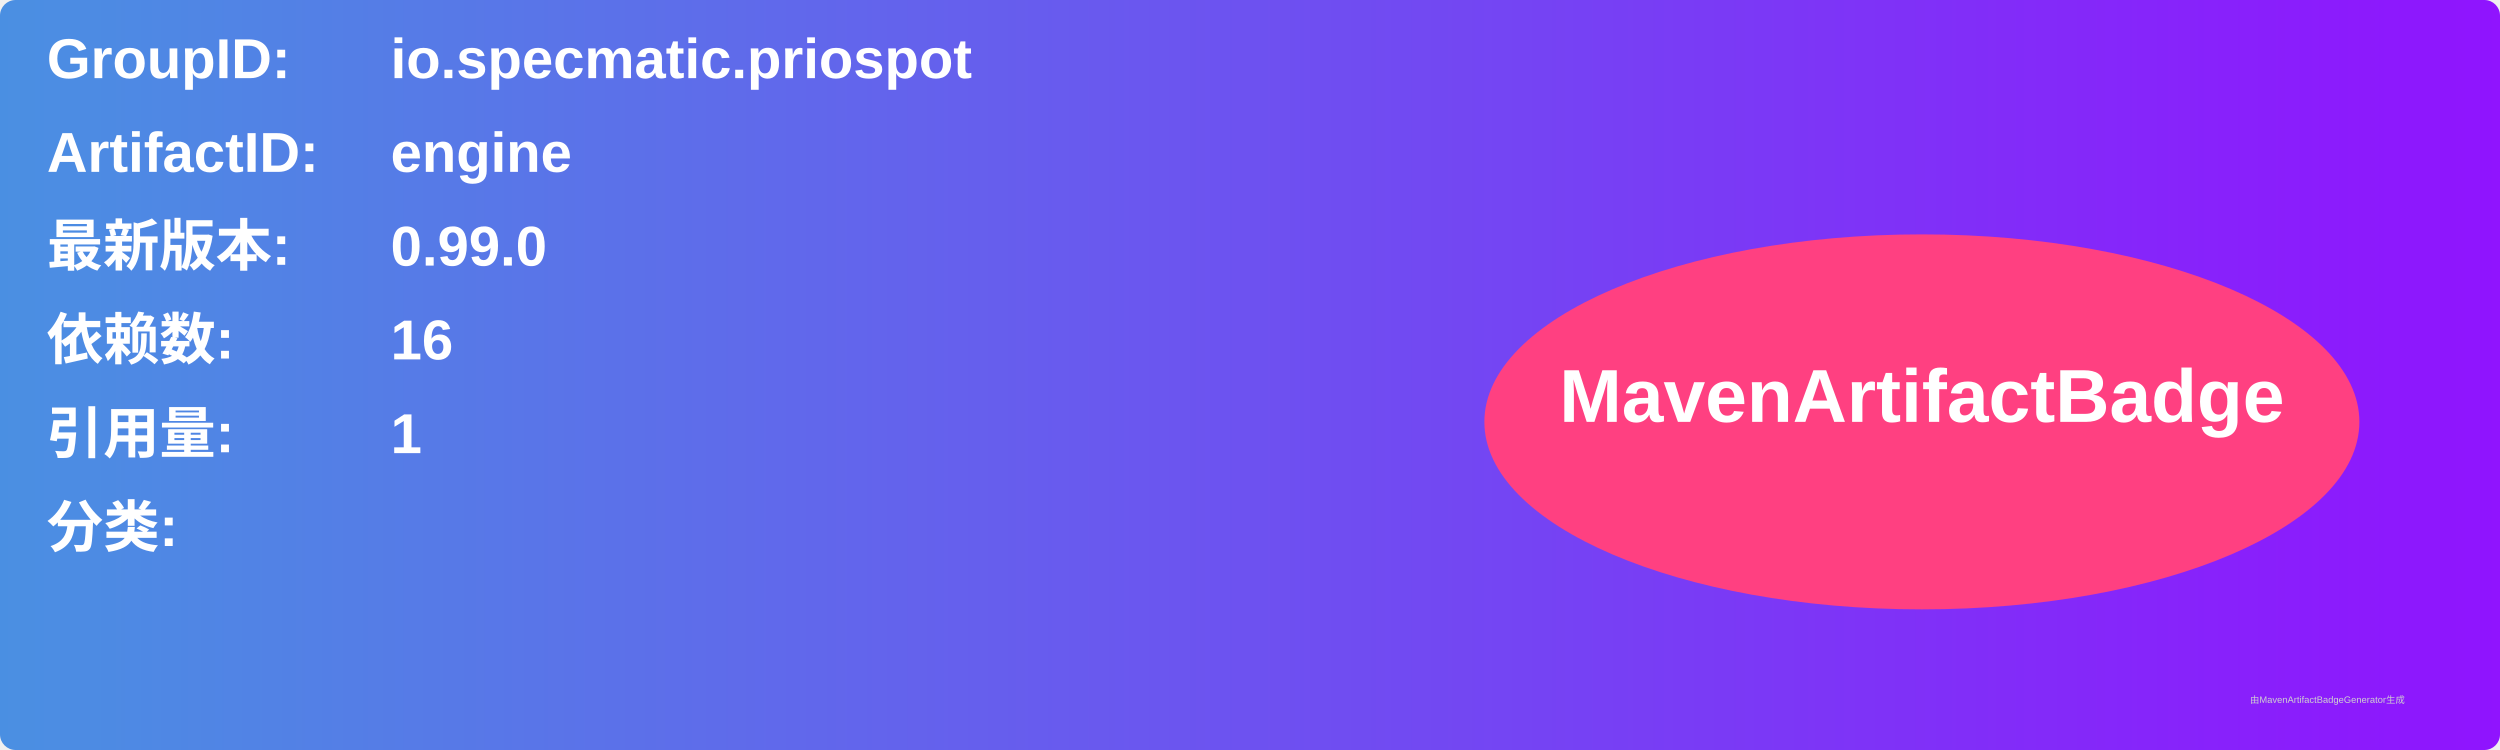
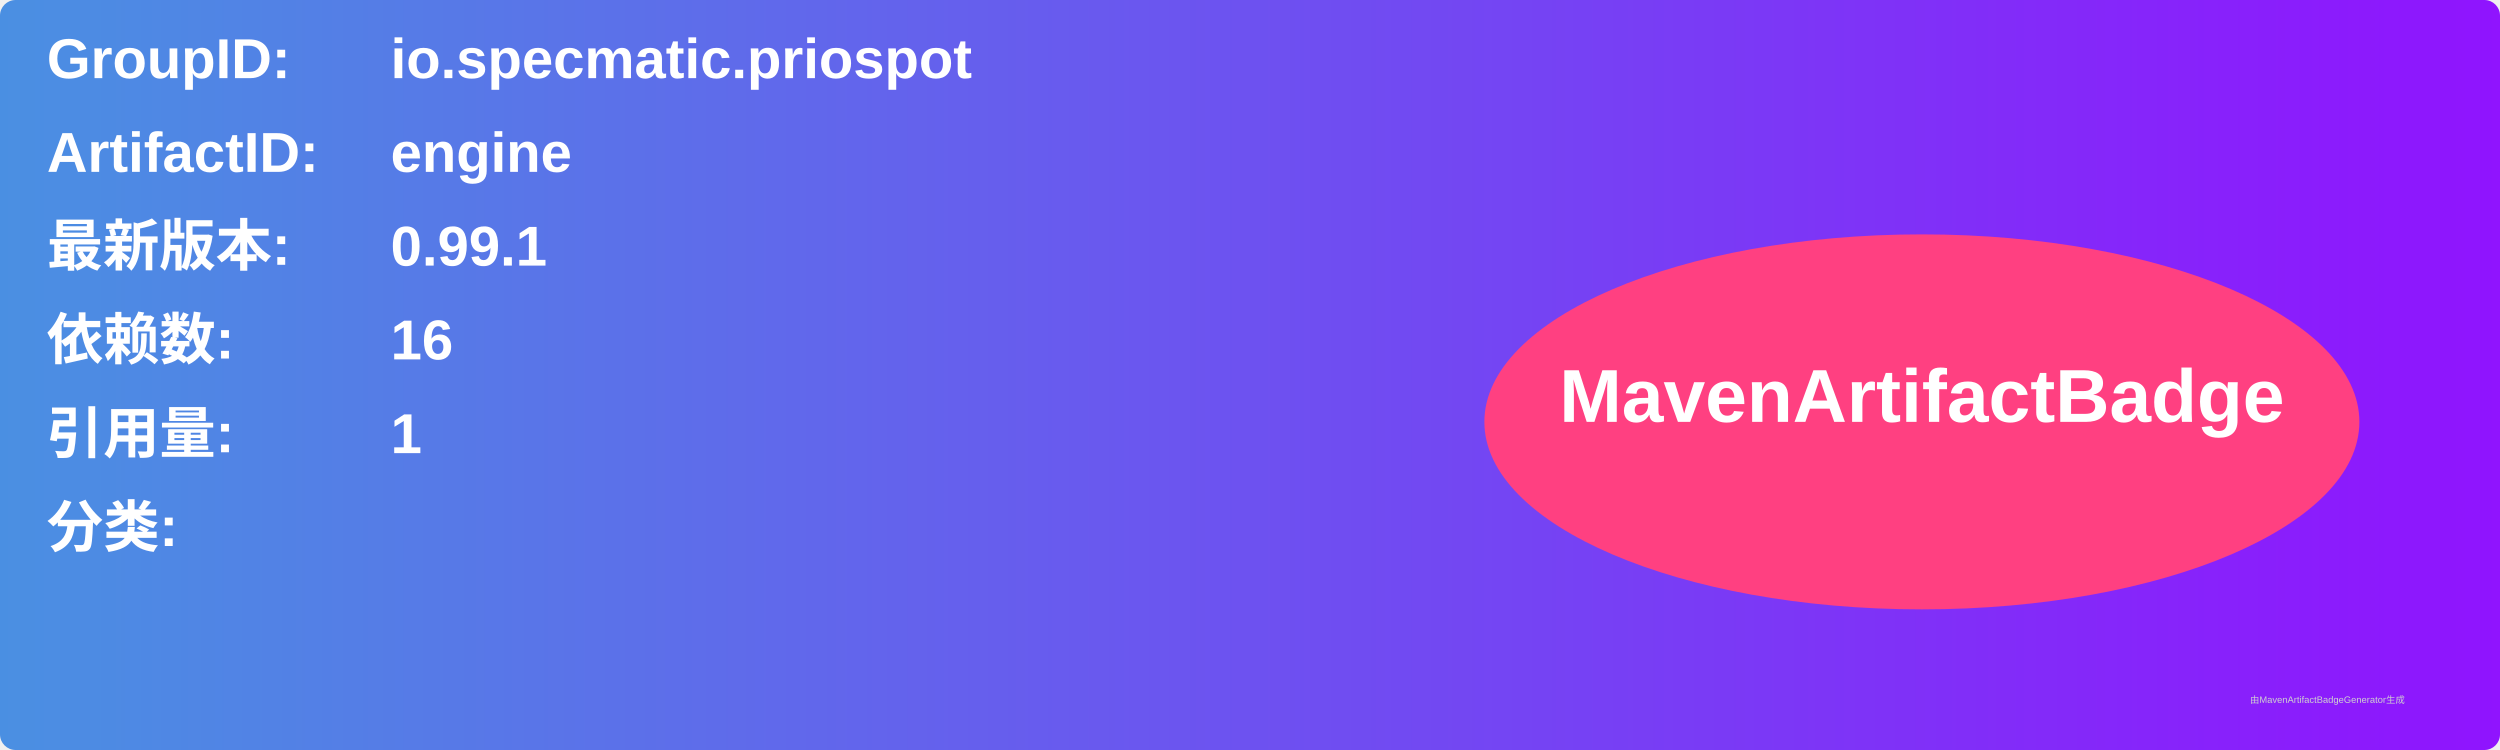
<svg xmlns="http://www.w3.org/2000/svg" width="800" height="240" viewBox="0 0 800 240">
  <linearGradient id="grad" x1="0%" y1="0%" x2="100%" y2="0%">
    <stop offset="0%" stop-color="#4a90e2" />
    <stop offset="100%" stop-color="#9013fe" />
  </linearGradient>
  <rect width="100%" height="100%" rx="5" ry="5" fill="url(#grad)" />
  <g transform="translate(15, 15)">
    <text x="0" y="10" font-family="Arial" font-size="18" fill="white" font-weight="bold" width="260">GroupID:</text>
    <text x="110" y="10" font-family="Arial" font-size="18" fill="white" font-weight="bold" width="460">io.specmatic.priospot</text>
    <text x="0" y="40" font-family="Arial" font-size="18" fill="white" font-weight="bold" width="260">ArtifactID:</text>
    <text x="110" y="40" font-family="Arial" font-size="18" fill="white" font-weight="bold" width="460">engine</text>
    <text x="0" y="70" font-family="Arial" font-size="18" fill="white" font-weight="bold">最新版本:</text>
    <text x="110" y="70" font-family="Arial" font-size="18" fill="white" font-weight="bold">
-       <tspan font-weight="bold">0.99.0</tspan>
+       <tspan font-weight="bold">0.99.1</tspan>
    </text>
    <text x="0" y="100" font-family="Arial" font-size="18" fill="white" font-weight="bold">依赖数: </text>
    <text x="110" y="100" font-family="Arial" font-size="18" fill="white">
      <tspan font-weight="bold">16</tspan>
    </text>
    <text x="0" y="130" font-family="Arial" font-size="18" fill="white" font-weight="bold">引用量: </text>
    <text x="110" y="130" font-family="Arial" font-size="18" fill="white">
      <tspan font-weight="bold">1</tspan>
    </text>
    <text x="0" y="160" font-family="Arial" font-size="18" fill="white" font-weight="bold">分类:</text>
    <text x="10" y="190" font-family="Arial" font-size="10" fill="white">
      <tspan font-weight="bold" />
    </text>
    <ellipse cx="600" cy="120" rx="140" ry="60" fill="#ff4081" />
    <text x="600" y="120" text-anchor="middle" font-family="Arial" font-size="24" fill="white" font-weight="bold">MavenArtifactBadge</text>
  </g>
  <text x="720" y="225" font-family="Arial" font-size="3" fill="#d0d0d0">由MavenArtifactBadgeGenerator生成</text>
</svg>
